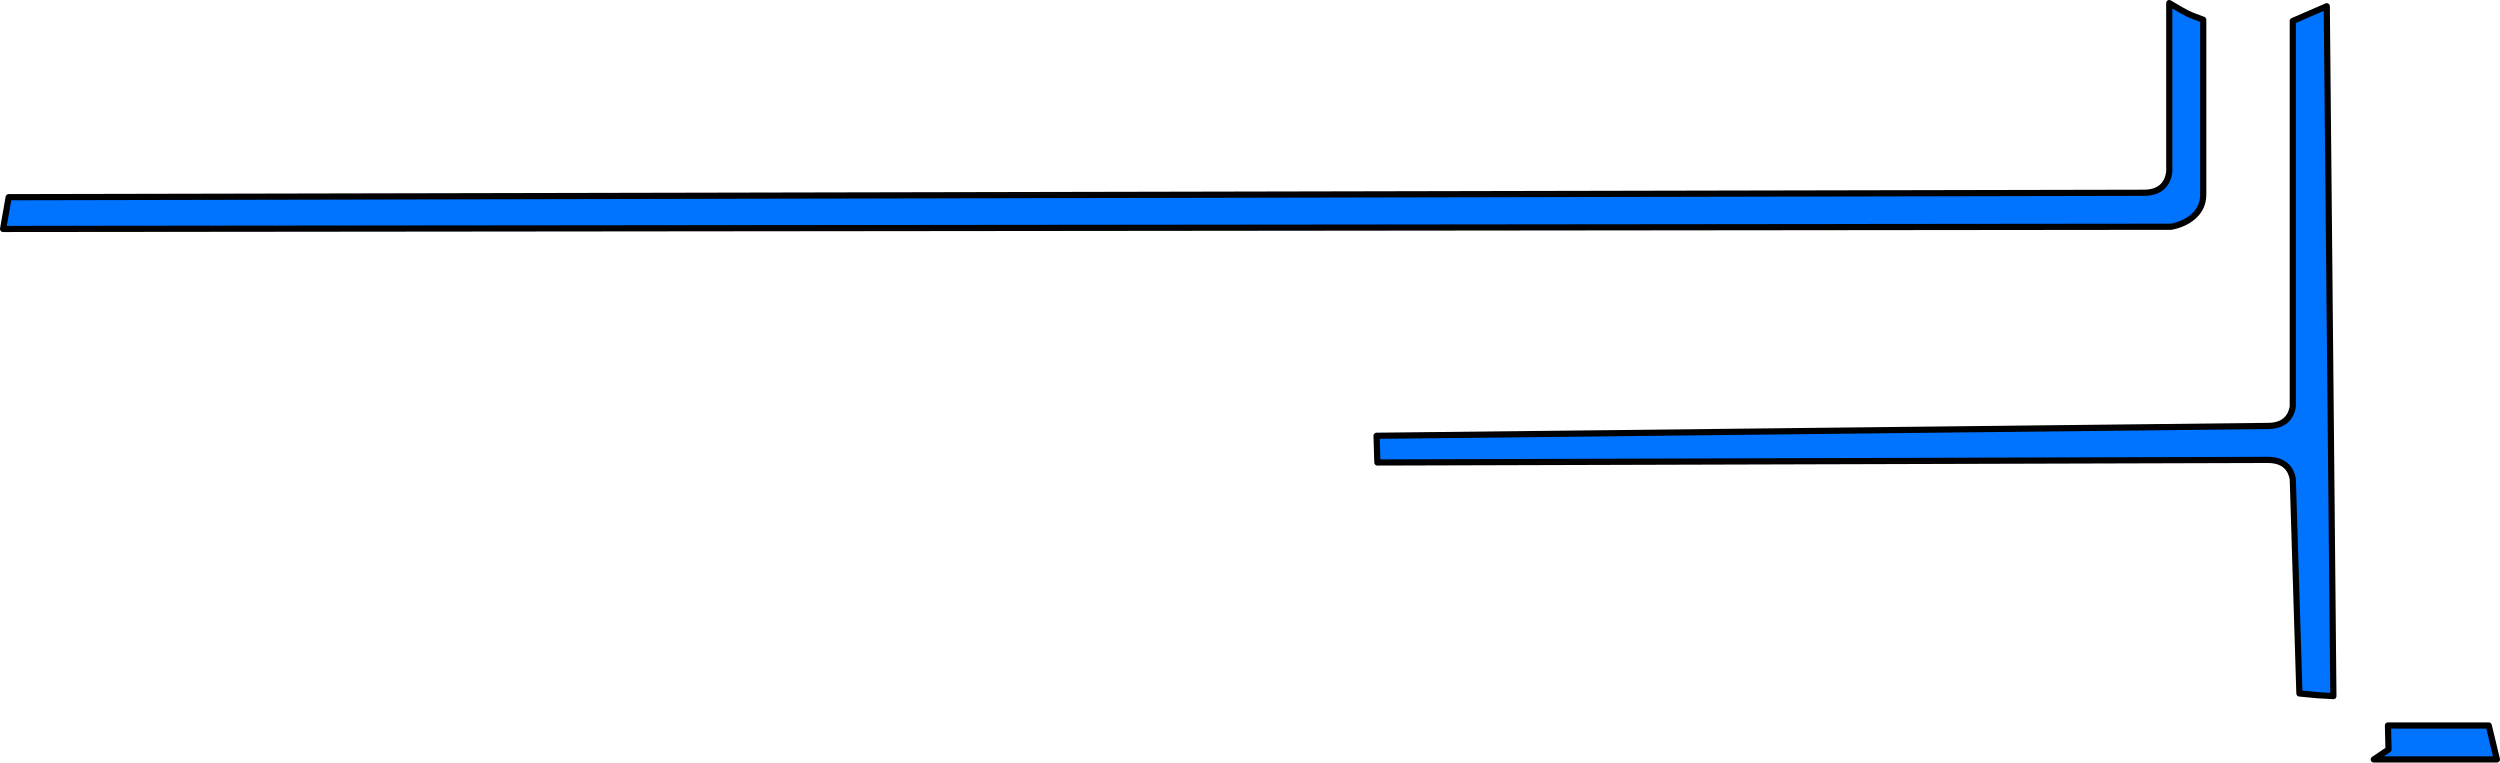
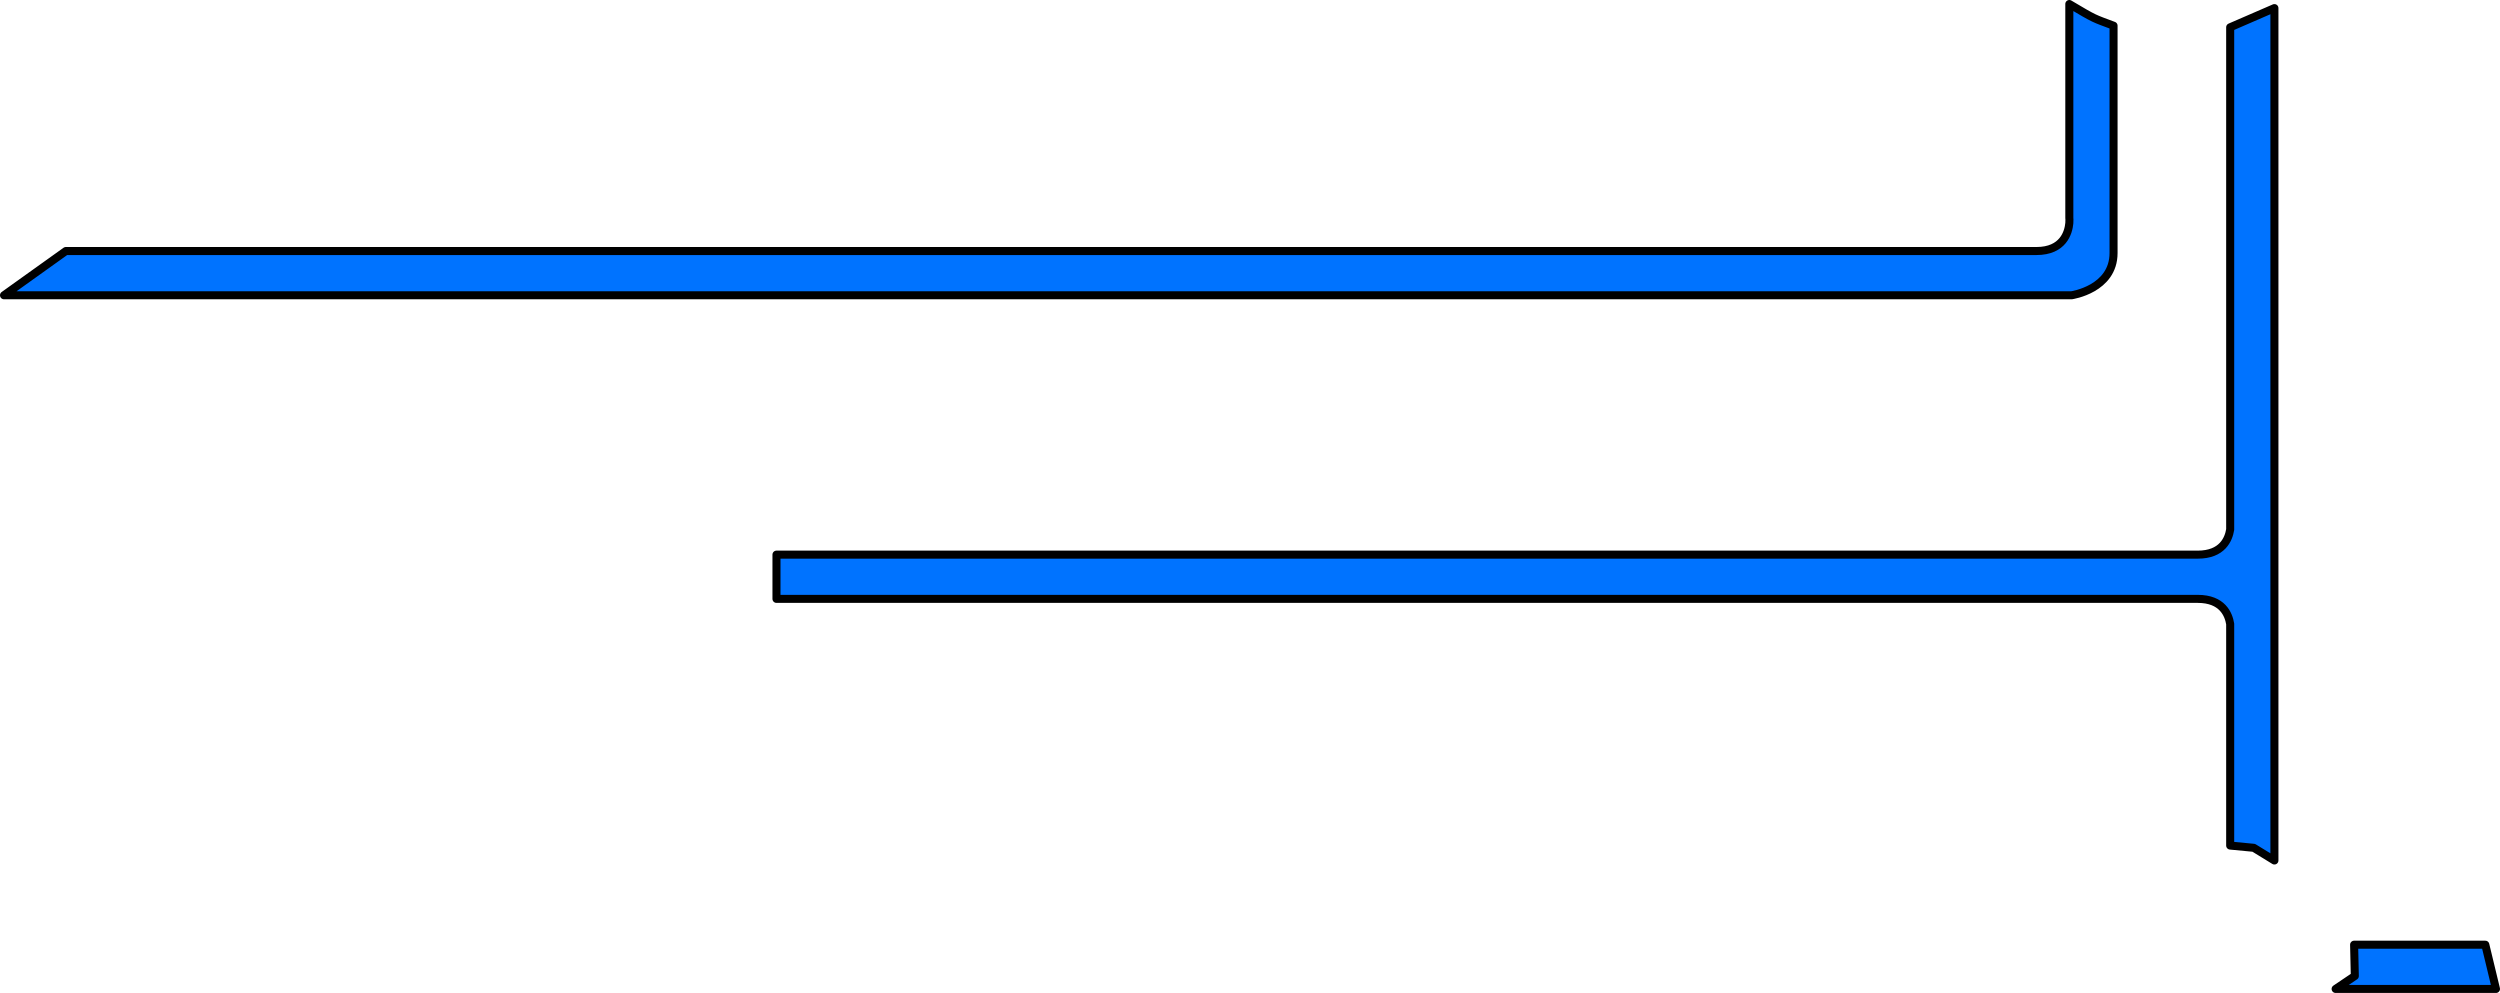
- <svg xmlns="http://www.w3.org/2000/svg" width="404.773" height="123.463" id="svg7086" version="1.1">
-   <defs id="defs7088" />
-   <g id="layer1" transform="translate(-56.36345,-384.9163)">
-     <path id="CLEANWATER" d="m 407.588,385.416 0,26.619 c 0,0 0.035,0.241 0,0.625 -0.104,1.151 -0.742,3.469 -4.094,3.469 l -345.726,0.714 -0.904,5.143 350.724,-0.357 0.281,0 c -3e-5,0 5.219,-0.748 5.219,-5.25 l 0,-0.25 0,-28.017 c -2.54,-0.958 -2.197,-0.733 -5.5,-2.696 z m 20,2.895 0,62.443 c -0.193,1.21 -0.972,3.125 -4.031,3.125 l -144.315,1.594 0.13,4.324 144.185,-0.418 c 3.059,0 3.838,1.915 4.031,3.125 l 1.071,34.691 2.93,0.279 2.57,0.149 -1.071,-111.698 z m 15.409,114.068 0.088,3.891 -2.386,1.609 19.938,0 -1.326,-5.5 z" style="fill:#0073ff;fill-opacity:1;stroke:#000000;stroke-width:1;stroke-linecap:round;stroke-linejoin:round;stroke-miterlimit:4;stroke-opacity:1;stroke-dasharray:none;stroke-dashoffset:0;display:inline;enable-background:new" />
+ <svg xmlns="http://www.w3.org/2000/svg" xmlns:xlink="http://www.w3.org/1999/xlink" width="310.844" height="123.463" id="svg2" version="1.0" style="display:inline;enable-background:new">
+   <defs id="defs4">
+     <linearGradient id="linearGradient15760">
+       <stop id="stop15762" offset="0" style="stop-color:#00aa00;stop-opacity:1;" />
+       <stop style="stop-color:#008e00;stop-opacity:1;" offset="0.475" id="stop15764" />
+       <stop id="stop15766" offset="1" style="stop-color:#007300;stop-opacity:1;" />
+     </linearGradient>
+     <linearGradient id="linearGradient18703">
+       <stop style="stop-color:#848484;stop-opacity:1;" offset="0" id="stop18705" />
+       <stop style="stop-color:#6d6d6d;stop-opacity:1;" offset="1" id="stop18707" />
+     </linearGradient>
+     <linearGradient id="linearGradient18687">
+       <stop style="stop-color:#cccccc;stop-opacity:1;" offset="0" id="stop18689" />
+       <stop style="stop-color:#8a8a8a;stop-opacity:1;" offset="1" id="stop18691" />
+     </linearGradient>
+     <linearGradient id="linearGradient18679">
+       <stop style="stop-color:#92c5ff;stop-opacity:1;" offset="0" id="stop18681" />
+       <stop style="stop-color:#4398ff;stop-opacity:1;" offset="1" id="stop18683" />
+     </linearGradient>
+     <radialGradient xlink:href="#linearGradient18687" id="radialGradient7457" gradientUnits="userSpaceOnUse" gradientTransform="matrix(0.8023362,0.3102283,-0.3276306,0.8473435,134.2318,-1061.139)" cx="340.199" cy="93.757" fx="340.199" fy="93.757" r="168.617" />
+     <linearGradient xlink:href="#linearGradient18687" id="linearGradient7459" gradientUnits="userSpaceOnUse" gradientTransform="translate(0,-960)" x1="216.568" y1="86.95" x2="253.941" y2="162.95" />
+   </defs>
+   <g id="BACKGROUND" style="display:inline;opacity:1" transform="translate(-167.731,-206.8374)">
+     <g transform="translate(-1798.141,-110.2277)" id="g6965" />
  </g>
+   <g id="layer5" style="display:inline" transform="translate(-167.731,-206.8374)">
+     <path id="CLEANWATER" d="m 425.026,207.337 0,26.619 c 0,0 0.035,0.241 0,0.625 -0.104,1.151 -0.742,3.469 -4.094,3.469 l -245.012,0 -7.69,5.5 256.795,0 0.281,0 c -3e-5,0 5.219,-0.748 5.219,-5.25 l 0,-0.25 0,-28.017 c -2.54,-0.958 -2.197,-0.733 -5.5,-2.696 z m 20,2.895 0,62.443 c -0.193,1.21 -0.972,3.125 -4.031,3.125 l -176.719,0 0,5.5 176.719,0 c 3.059,0 3.838,1.915 4.031,3.125 l 0,27.548 2.93,0.279 2.57,1.577 0,-105.984 -5.5,2.386 z m 15.409,114.068 0.088,3.891 -2.386,1.609 19.938,0 -1.326,-5.5 -16.314,0 z" style="display:inline;fill:#0073ff;fill-opacity:1;stroke:#000000;stroke-width:1;stroke-linecap:round;stroke-linejoin:round;stroke-miterlimit:4;stroke-dasharray:none;stroke-dashoffset:0;stroke-opacity:1;enable-background:new" />
+   </g>
+   <g id="layer4" style="display:inline" transform="translate(-167.731,-206.8374)" />
+   <g id="FOREGROUND" style="display:inline" transform="translate(-167.731,-206.8374)">
+     <g style="display:inline;enable-background:new" id="g17478" transform="matrix(0.9099873,0,0,0.9099873,-85.99082,25.13007)" />
+     <g style="display:inline;fill:#d38d5f;fill-opacity:1;enable-background:new" id="g15790" transform="matrix(0.3831471,0,0,0.2692464,341.1036,397.7825)">
+       <g id="g15802" transform="matrix(0.7886114,0,0,0.7886114,81.00505,47.19704)" />
+       <g transform="matrix(-0.7886114,0,0,0.7886114,777.1868,47.19704)" id="g15874" />
+     </g>
+     <g transform="translate(840,-520)" id="g7437" style="display:inline;enable-background:new" />
+   </g>
+   <g id="layer1" style="display:inline" transform="translate(-167.731,-206.8374)" />
</svg>
